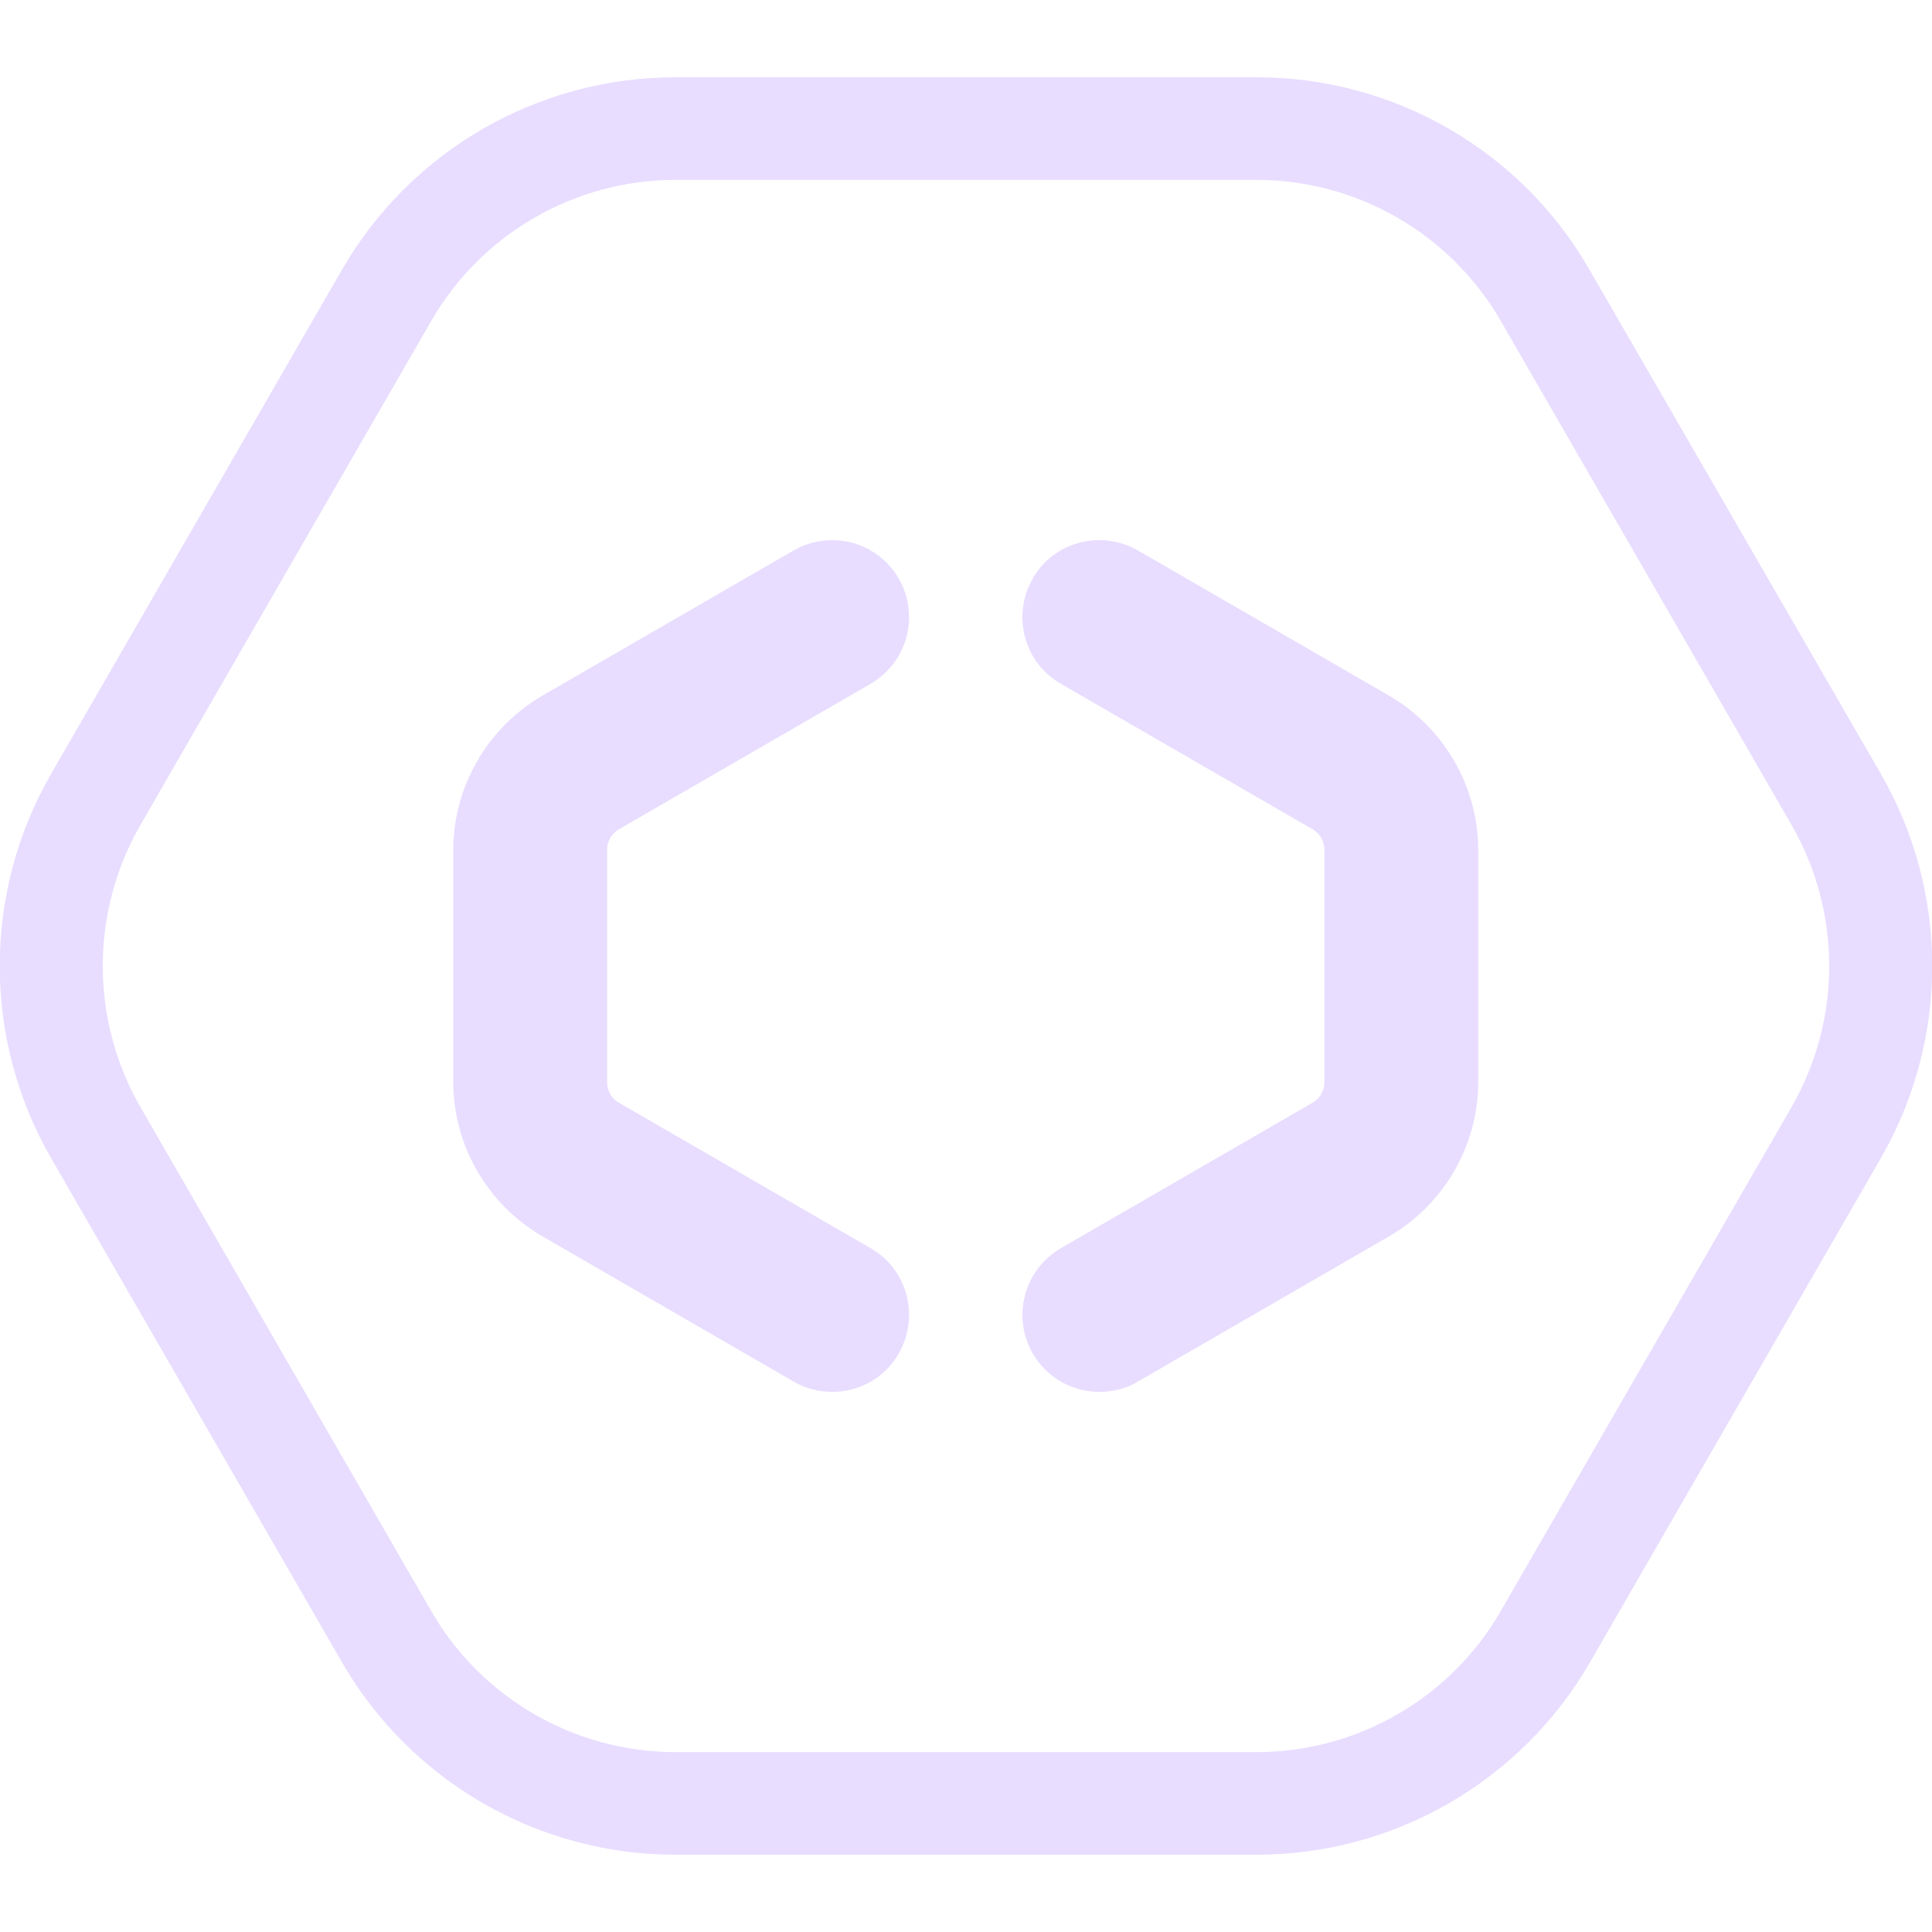
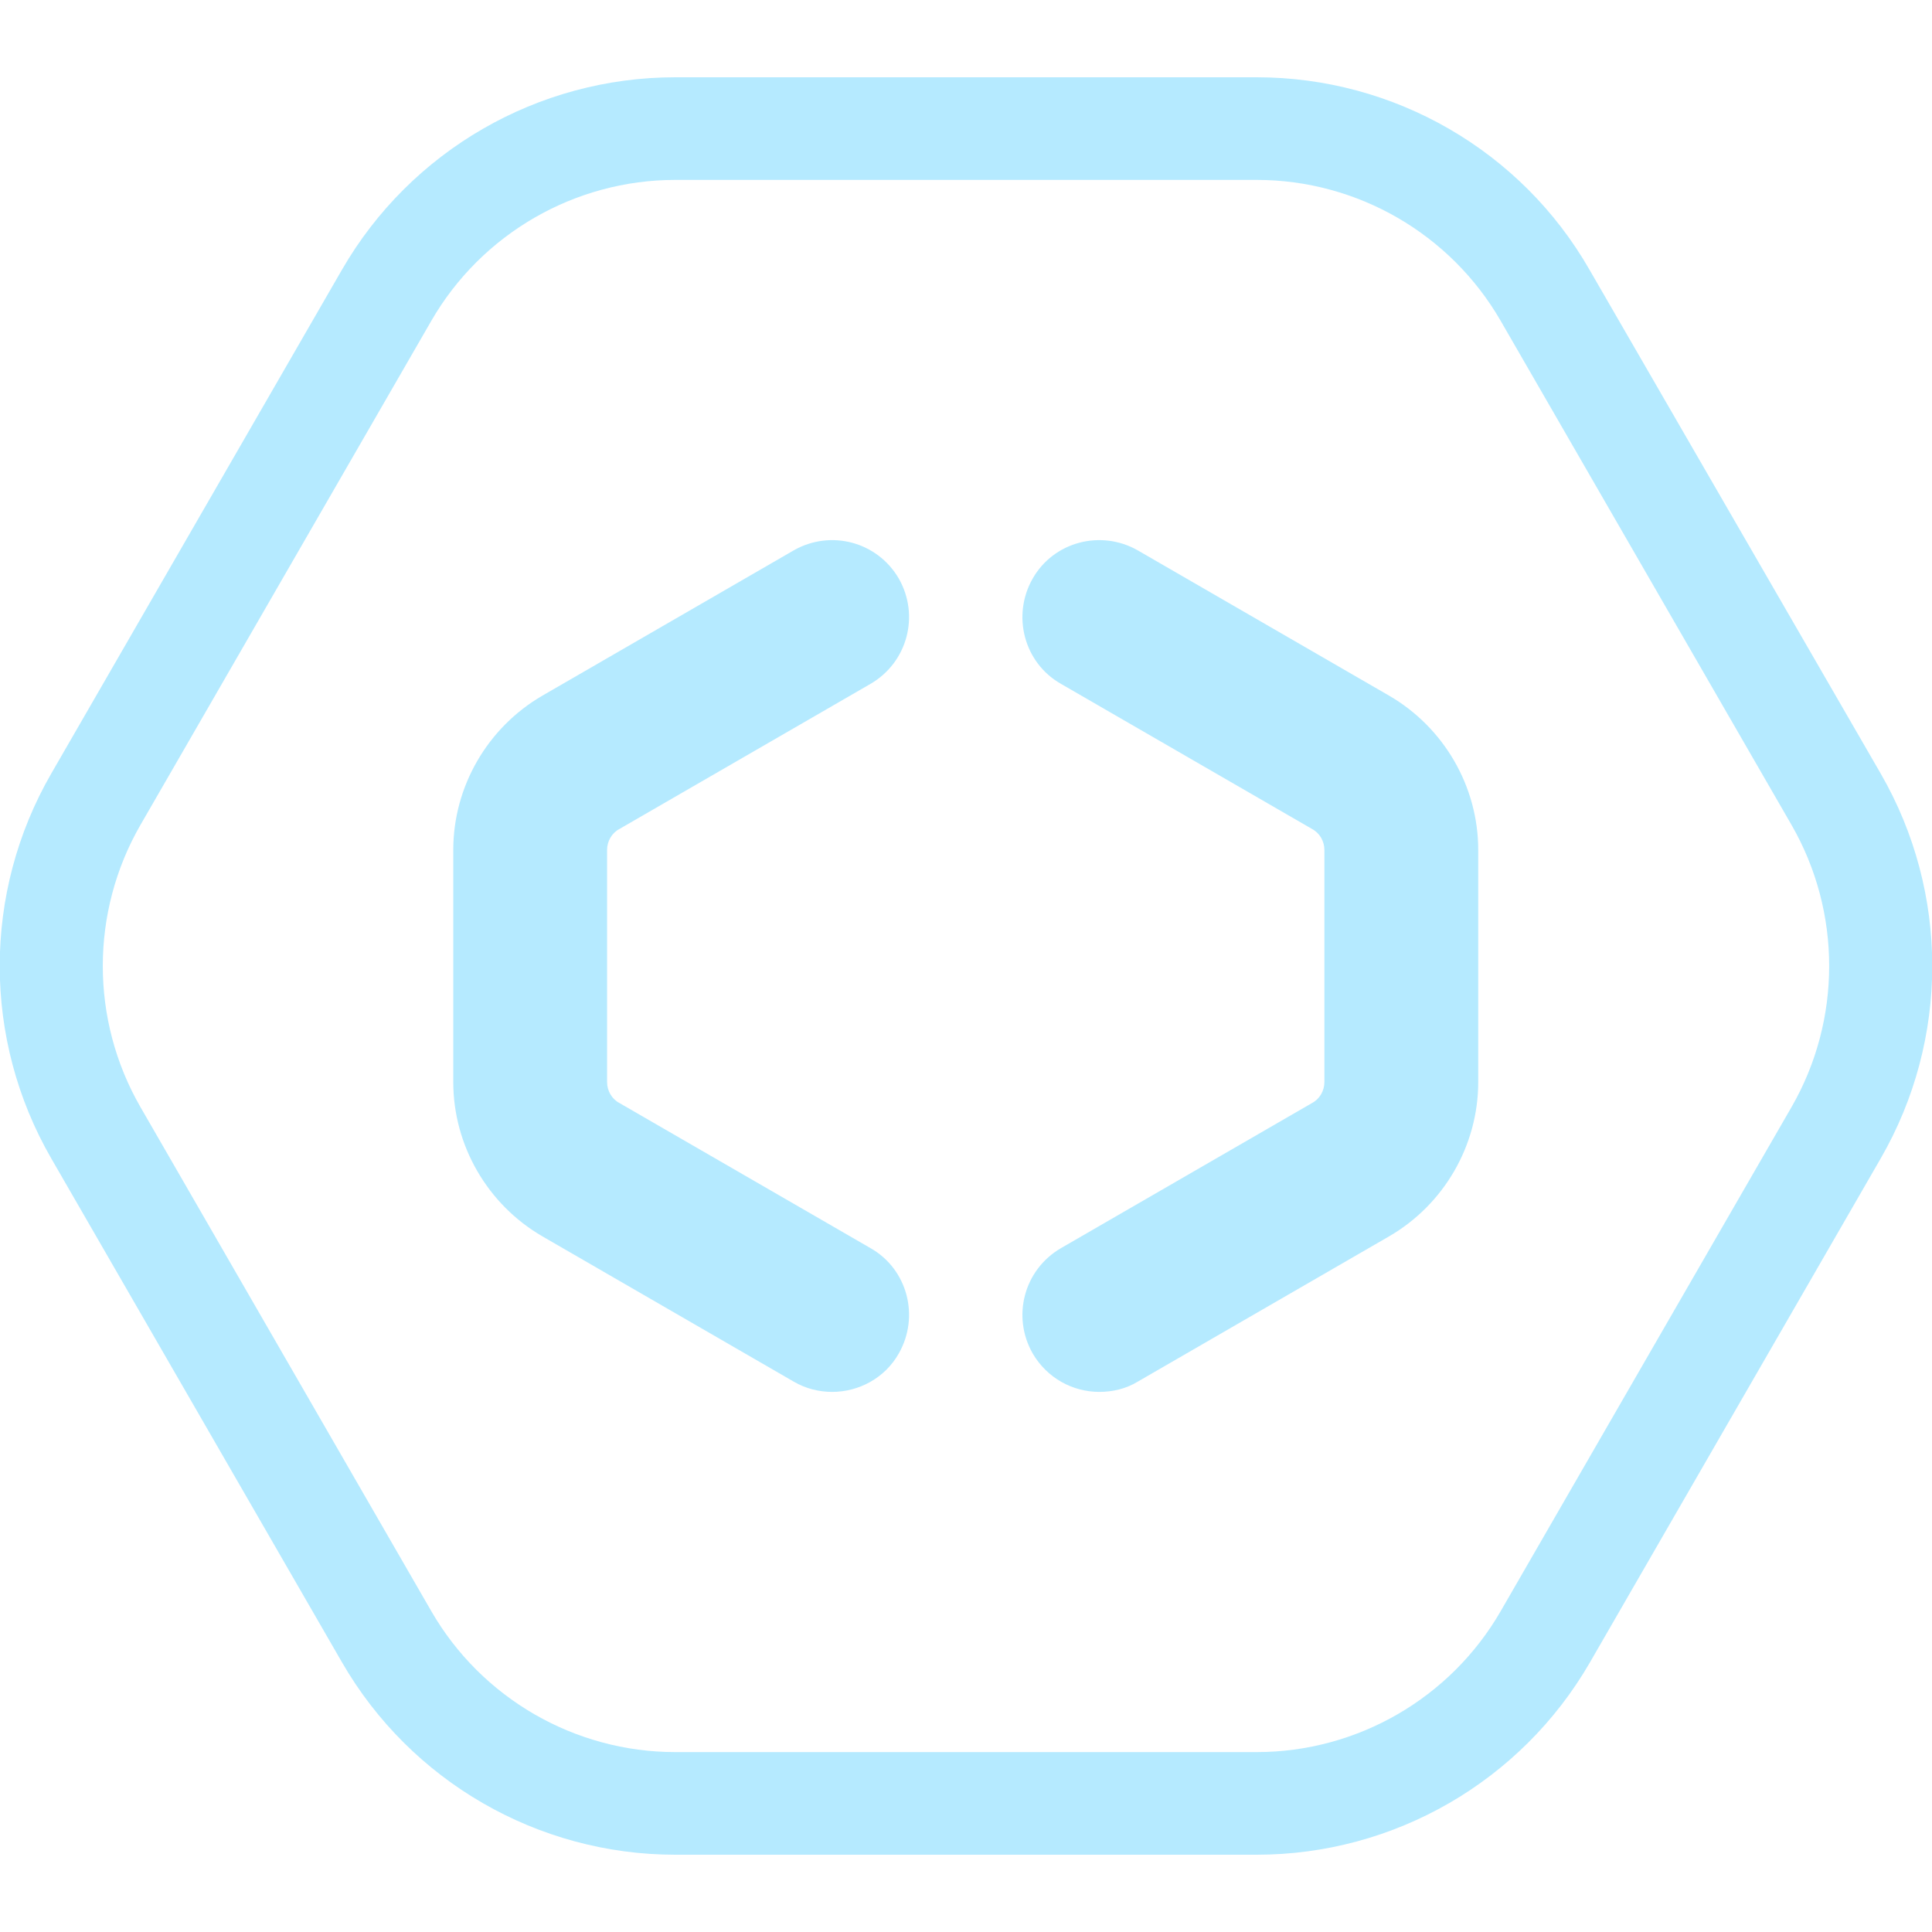
<svg xmlns="http://www.w3.org/2000/svg" width="100" height="100" viewBox="0 0 100 100" fill="none">
  <g clip-path="url(#clip0)">
-     <path d="M65.047 9.312C70.249 9.312 75.079 12.101 77.68 16.616L92.728 42.696C95.328 47.211 95.328 52.789 92.728 57.304L77.68 83.385C75.079 87.9 70.249 90.688 65.047 90.688H34.952C29.75 90.688 24.92 87.9 22.319 83.385L7.271 57.304C4.67 52.789 4.67 47.211 7.271 42.696L22.319 16.616C24.92 12.101 29.75 9.312 34.952 9.312H65.047ZM65.047 4H34.952C27.839 4 21.257 7.798 17.701 13.96L2.653 40.04C-0.903 46.202 -0.903 53.798 2.653 59.96L17.701 86.04C21.257 92.202 27.839 96 34.952 96H65.047C72.16 96 78.741 92.202 82.298 86.04L97.345 59.96C100.902 53.798 100.902 46.202 97.345 40.04L82.271 13.96C78.741 7.798 72.16 4 65.047 4Z" fill="#e8ddff" />
-     <path d="M43.073 72.044C42.41 72.044 41.72 71.885 41.083 71.513L28.079 63.996C25.239 62.35 23.461 59.296 23.461 56.002V43.998C23.461 40.704 25.239 37.65 28.079 36.004L41.083 28.487C42.994 27.398 45.409 28.036 46.523 29.948C47.611 31.86 46.974 34.277 45.064 35.393L32.059 42.909C31.661 43.121 31.422 43.546 31.422 43.998V56.002C31.422 56.454 31.661 56.879 32.059 57.091L45.064 64.607C46.974 65.696 47.611 68.14 46.523 70.052C45.807 71.327 44.453 72.044 43.073 72.044Z" fill="#e8ddff" />
-     <path d="M56.9 72.044C55.52 72.044 54.193 71.327 53.45 70.052C52.362 68.14 52.999 65.723 54.91 64.607L67.914 57.091C68.312 56.879 68.551 56.454 68.551 56.002V43.998C68.551 43.546 68.312 43.121 67.914 42.909L54.91 35.393C52.999 34.304 52.362 31.86 53.45 29.948C54.538 28.036 56.98 27.398 58.891 28.487L71.895 36.004C74.735 37.65 76.513 40.704 76.513 43.998V56.002C76.513 59.296 74.735 62.35 71.895 63.996L58.891 71.513C58.28 71.885 57.59 72.044 56.9 72.044Z" fill="#e8ddff" />
+     <path d="M65.047 9.312C70.249 9.312 75.079 12.101 77.68 16.616L92.728 42.696C95.328 47.211 95.328 52.789 92.728 57.304L77.68 83.385C75.079 87.9 70.249 90.688 65.047 90.688H34.952C29.75 90.688 24.92 87.9 22.319 83.385L7.271 57.304C4.67 52.789 4.67 47.211 7.271 42.696L22.319 16.616C24.92 12.101 29.75 9.312 34.952 9.312H65.047ZM65.047 4H34.952C27.839 4 21.257 7.798 17.701 13.96L2.653 40.04C-0.903 46.202 -0.903 53.798 2.653 59.96L17.701 86.04C21.257 92.202 27.839 96 34.952 96H65.047C72.16 96 78.741 92.202 82.298 86.04L97.345 59.96C100.902 53.798 100.902 46.202 97.345 40.04L82.271 13.96C78.741 7.798 72.16 4 65.047 4Z" fill="#b5eaff" />
+     <path d="M43.073 72.044C42.41 72.044 41.72 71.885 41.083 71.513L28.079 63.996C25.239 62.35 23.461 59.296 23.461 56.002V43.998C23.461 40.704 25.239 37.65 28.079 36.004L41.083 28.487C42.994 27.398 45.409 28.036 46.523 29.948C47.611 31.86 46.974 34.277 45.064 35.393L32.059 42.909C31.661 43.121 31.422 43.546 31.422 43.998V56.002C31.422 56.454 31.661 56.879 32.059 57.091L45.064 64.607C46.974 65.696 47.611 68.14 46.523 70.052C45.807 71.327 44.453 72.044 43.073 72.044Z" fill="#b5eaff" />
+     <path d="M56.9 72.044C55.52 72.044 54.193 71.327 53.45 70.052C52.362 68.14 52.999 65.723 54.91 64.607L67.914 57.091C68.312 56.879 68.551 56.454 68.551 56.002V43.998C68.551 43.546 68.312 43.121 67.914 42.909L54.91 35.393C52.999 34.304 52.362 31.86 53.45 29.948C54.538 28.036 56.98 27.398 58.891 28.487L71.895 36.004C74.735 37.65 76.513 40.704 76.513 43.998V56.002C76.513 59.296 74.735 62.35 71.895 63.996L58.891 71.513C58.28 71.885 57.59 72.044 56.9 72.044Z" fill="#b5eaff" />
  </g>
  <defs>
    <clipPath id="clip0">
-       <rect width="100" height="92" fill="#e8ddff" transform="translate(0 4)" />
+       <rect width="100" height="92" fill="#b5eaff" transform="translate(0 4)" />
    </clipPath>
  </defs>
</svg>
